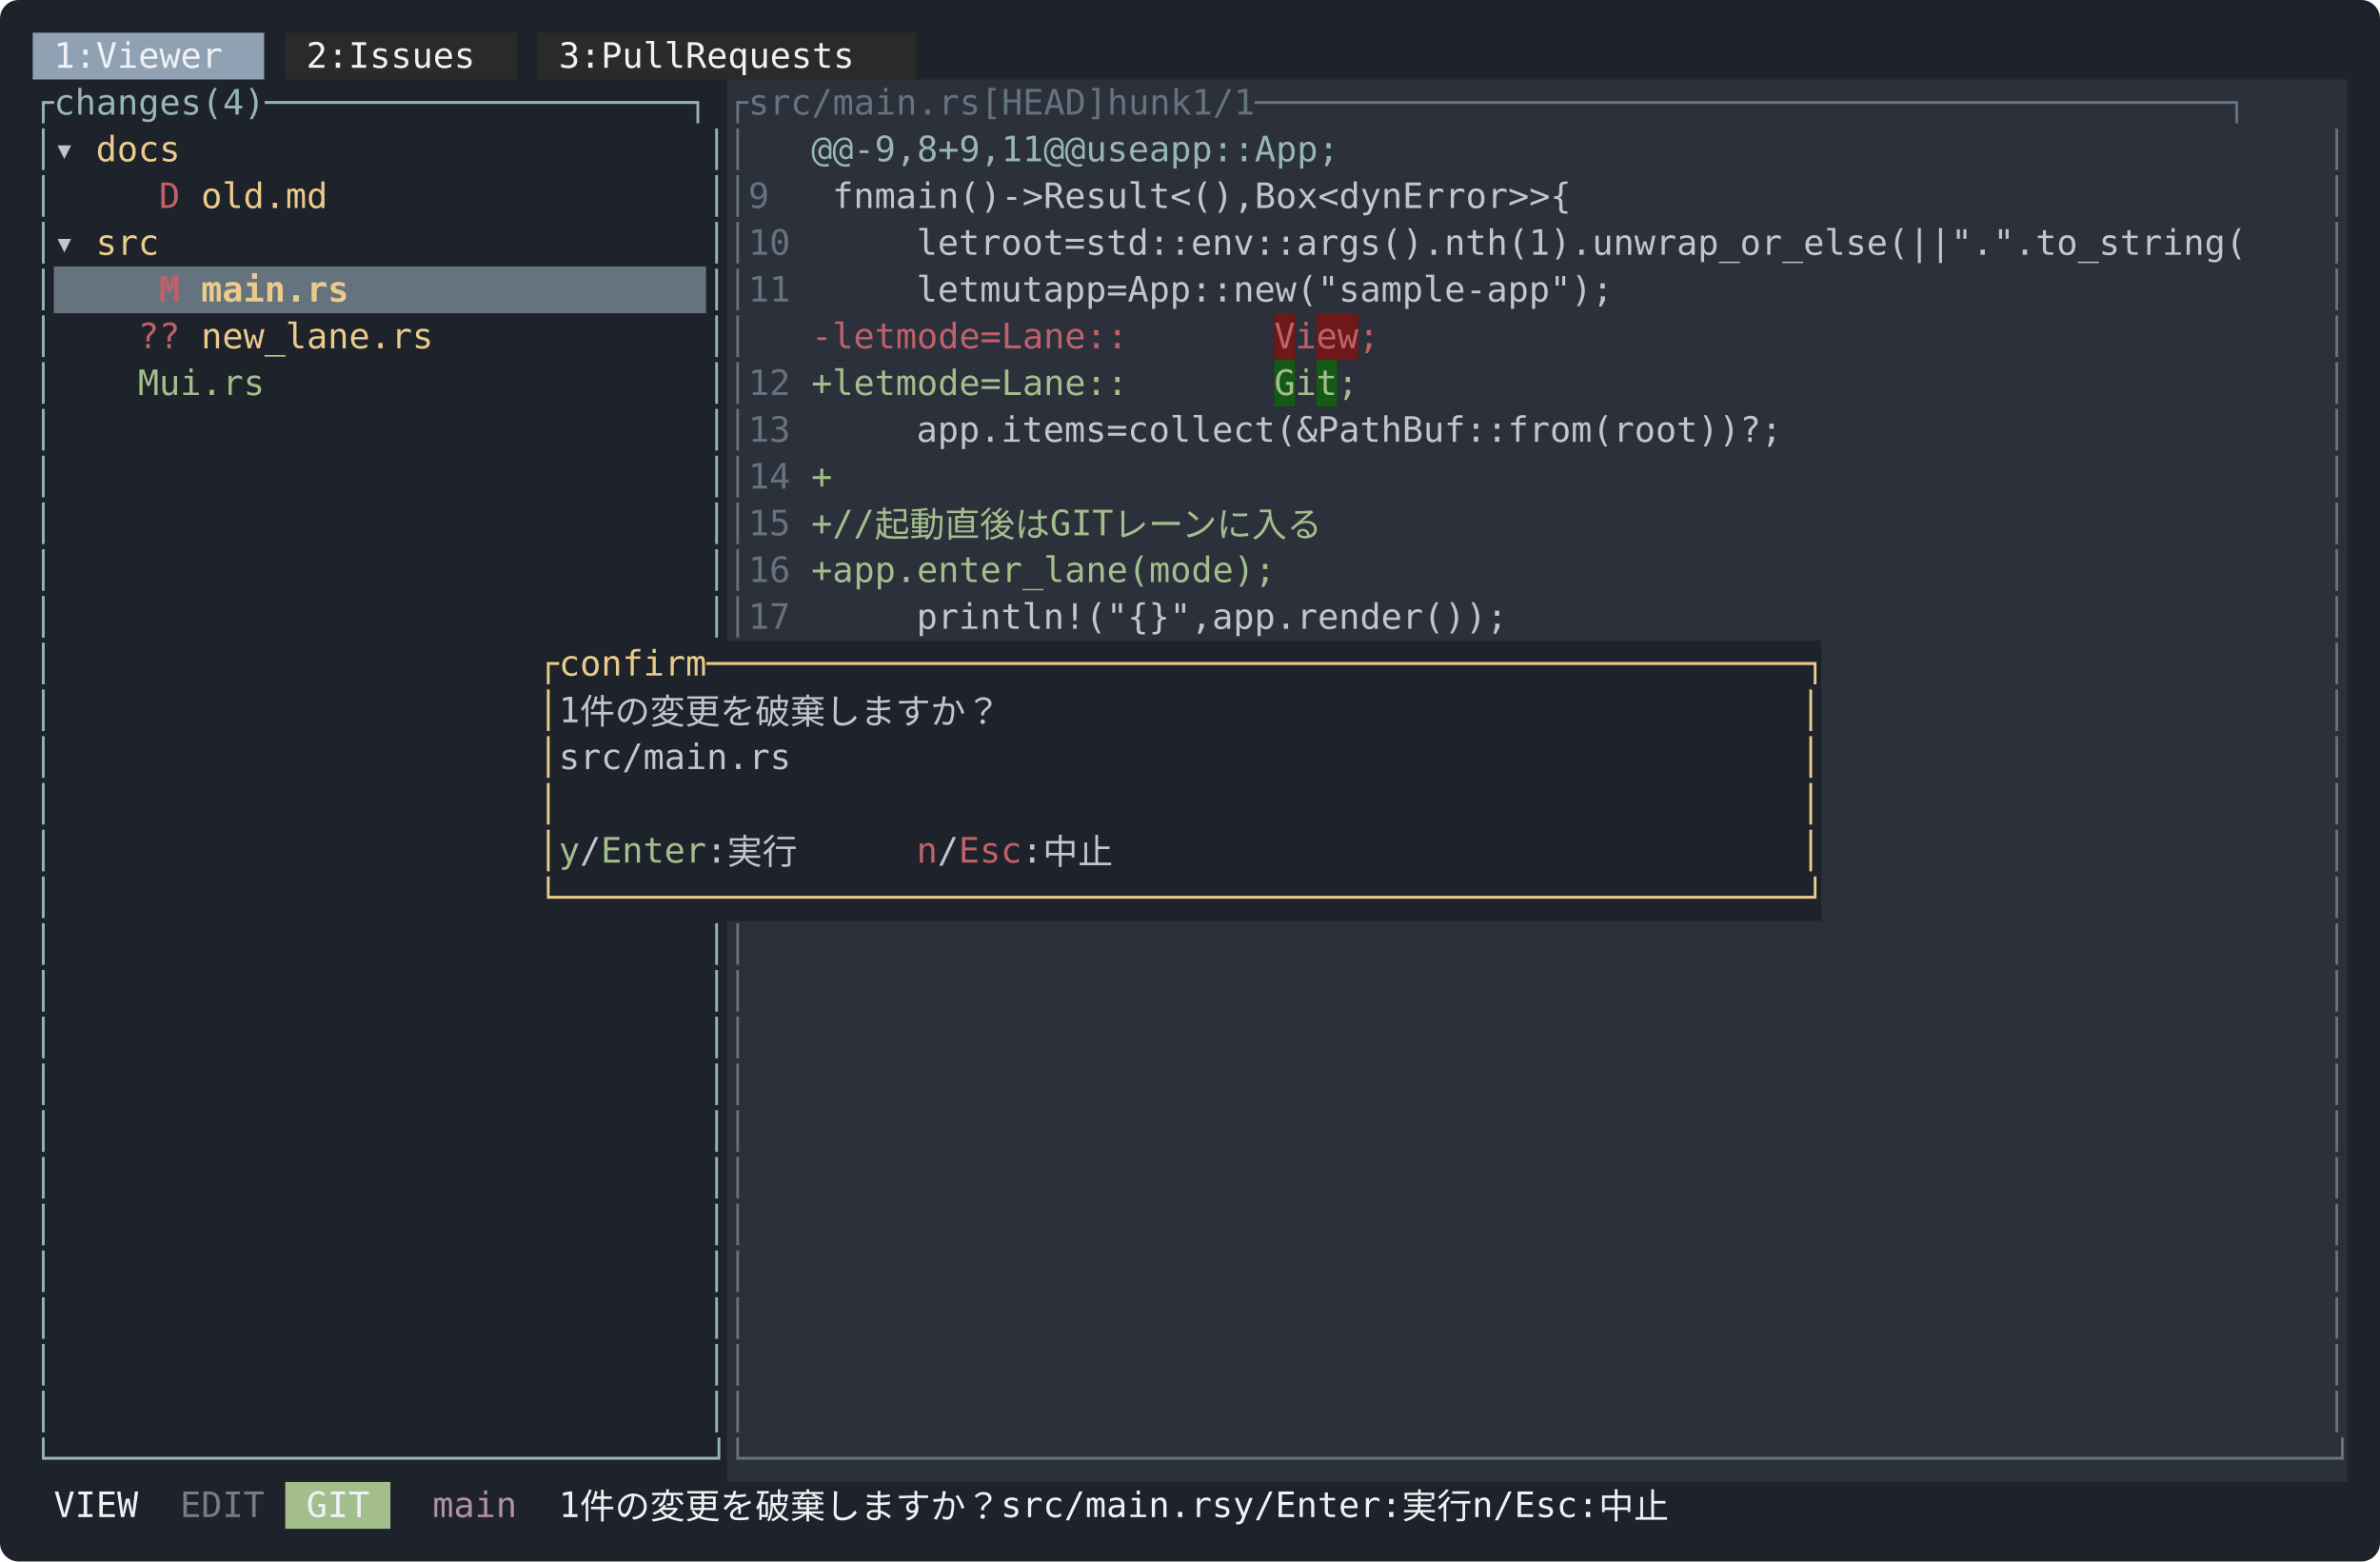
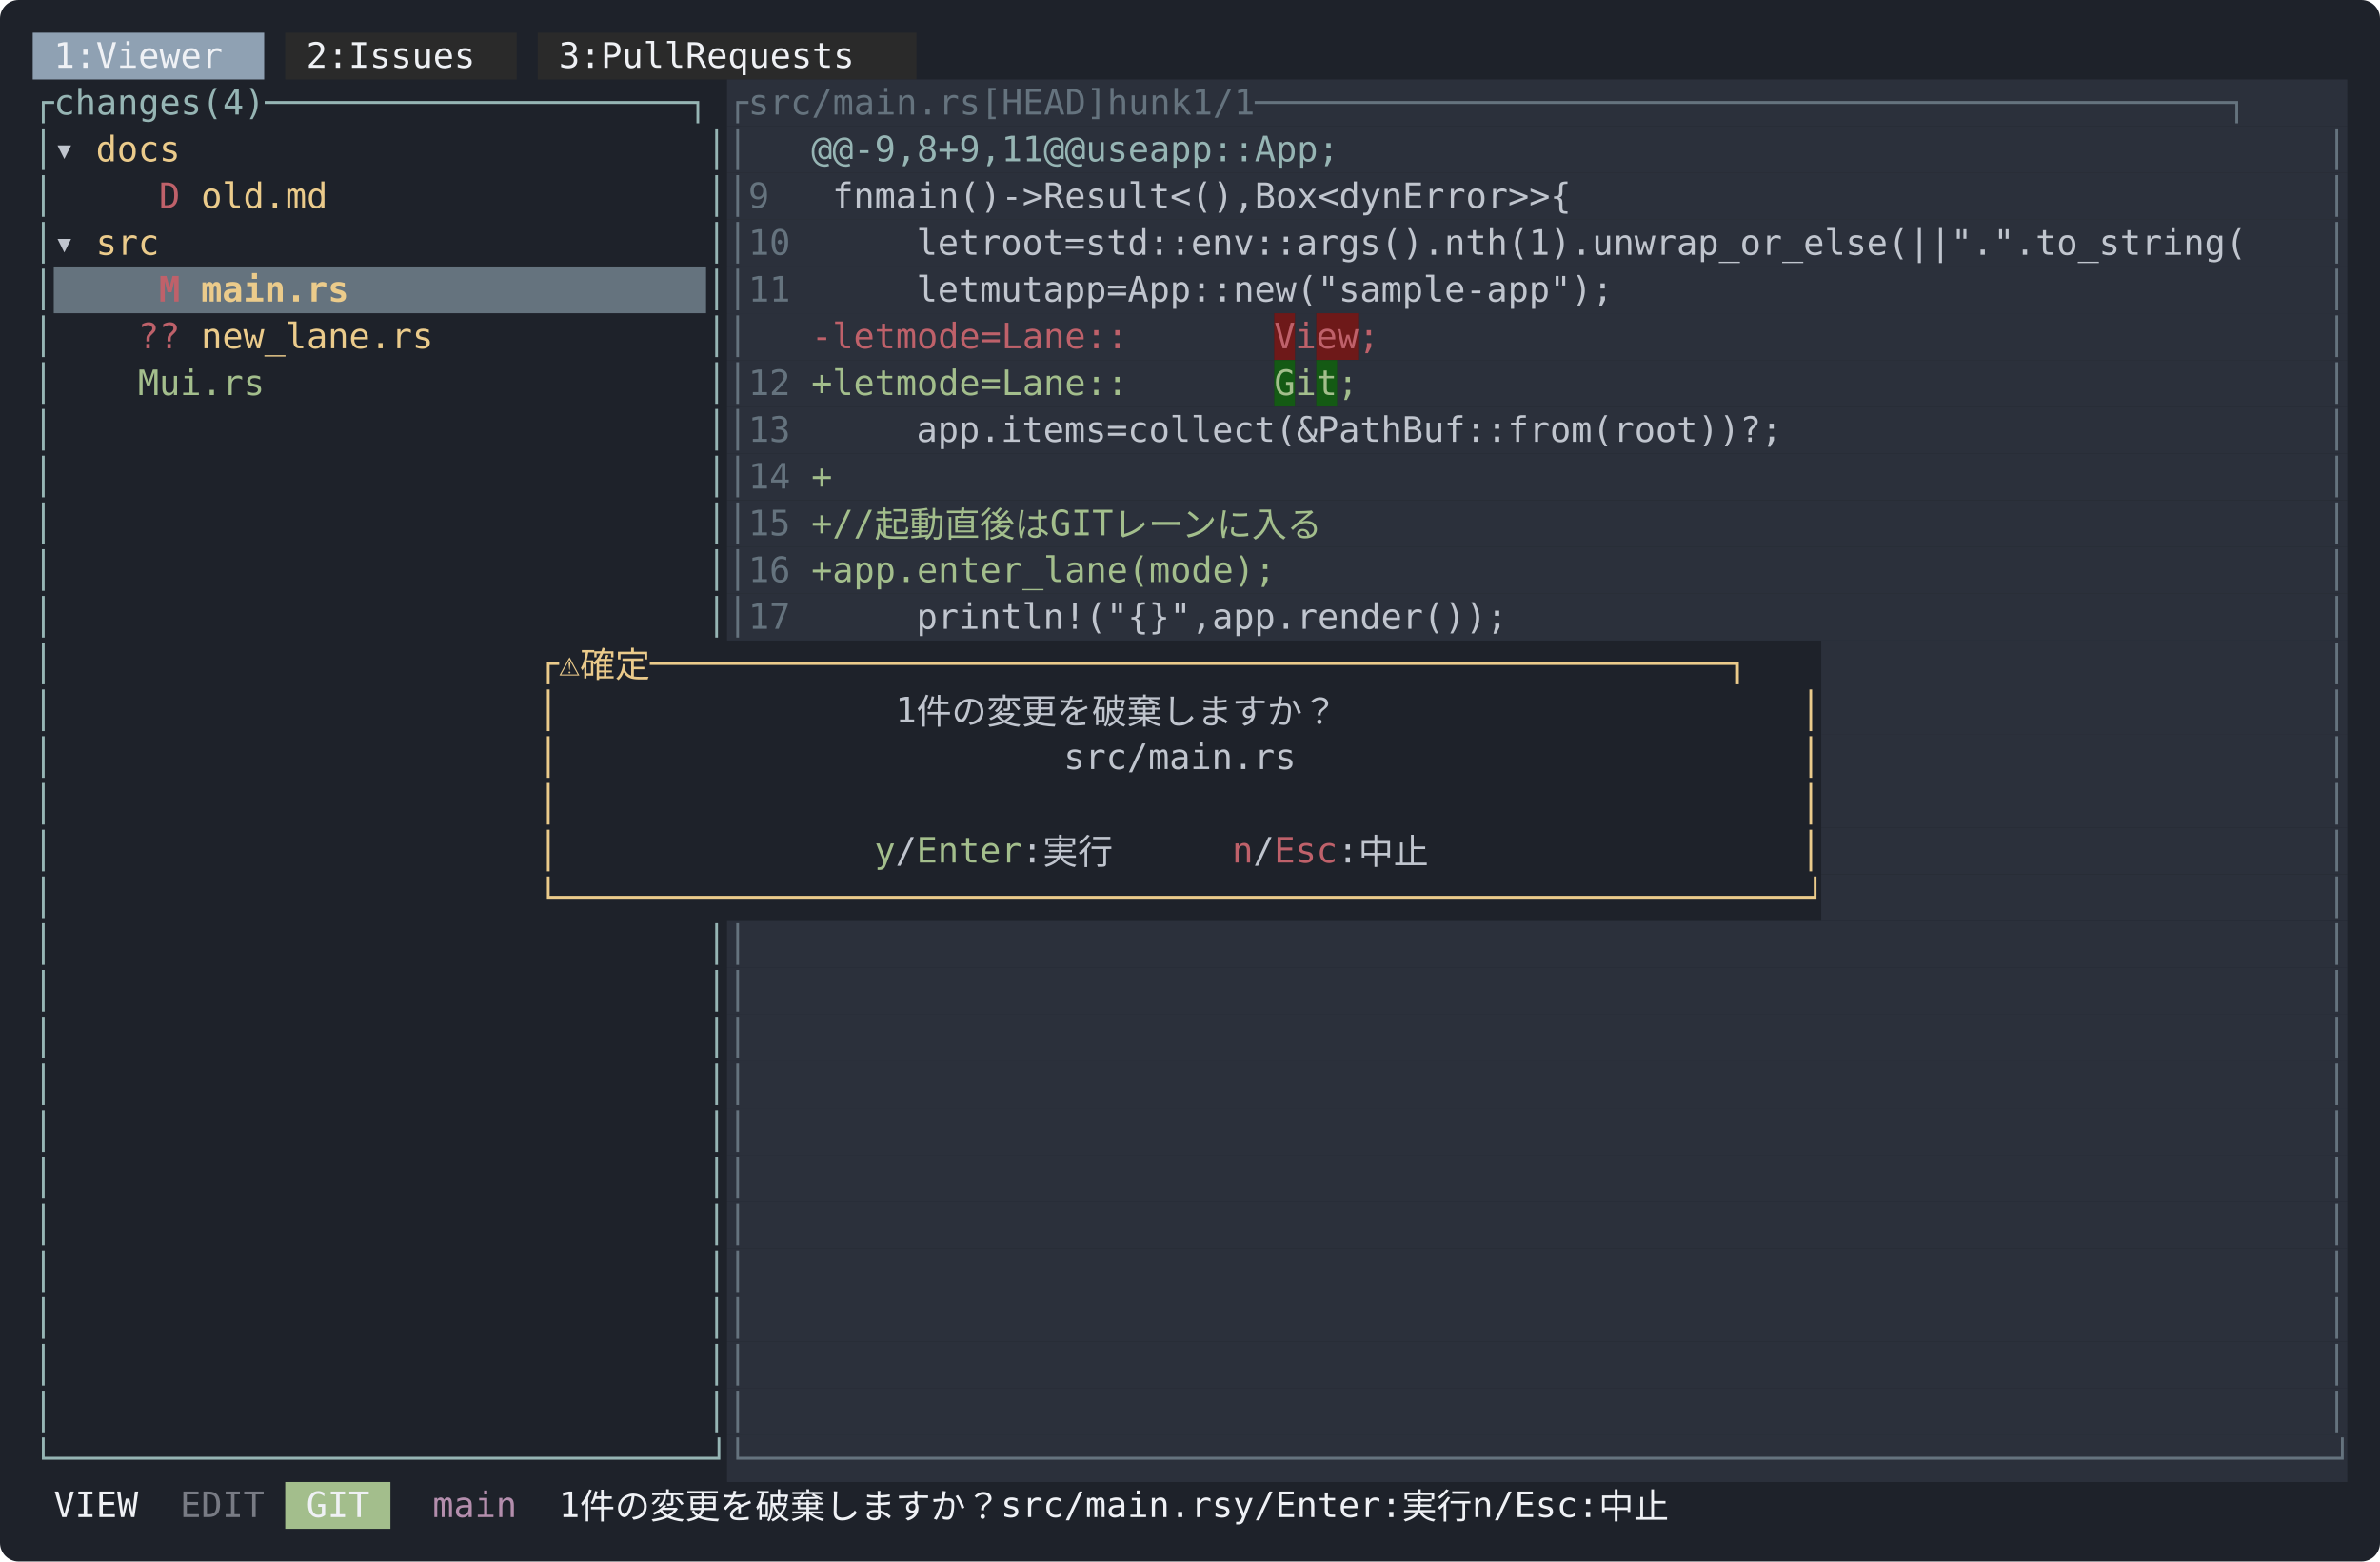
<svg xmlns="http://www.w3.org/2000/svg" width="1018" height="668" viewBox="0 0 1018 668" font-family="ui-monospace, SFMono-Regular, Menlo, Consolas, 'DejaVu Sans Mono', monospace" font-size="15">
  <rect width="1018" height="668" rx="8" fill="#1e222a" />
  <rect x="14" y="14" width="99" height="20" fill="#8fa1b3" />
  <rect x="122" y="14" width="99" height="20" fill="#2a2a2a" />
  <rect x="230" y="14" width="162" height="20" fill="#2a2a2a" />
  <text x="23 32 50 59 68 77 86 95" y="29" fill="#eff1f5">1:Viewer</text>
  <text x="131 140 158 167 176 185 194 203" y="29" fill="#eff1f5">2:Issues</text>
  <text x="239 248 266 275 284 293 311 320 329 338 347 356 365 374" y="29" fill="#eff1f5">3:PullRequests</text>
  <rect x="311" y="34" width="693" height="20" fill="#2b303b" />
  <text x="14 23 32 41 50 59 68 77 95 104 113 122 131 140 149 158 167 176 185 194 203 212 221 230 239 248 257 266 275 284 293 302" y="49" fill="#96b5b4">┌changes(4)────────────────────┐</text>
  <text x="311 320 329 338 347 356 365 374 383 392 401 410 437 446 455 464 473 482 509 518 527 536 554 563 572 581 590 599 608 617 626 635 644 653 662 671 680 689 698 707 716 725 734 743 752 761 770 779 788 797 806 815 824 833 842 851 860 869 878 887 896 905 914 923 932 941 950 959 968 977 986 995" y="49" fill="#65737e">┌src/main.rs[HEAD]hunk1/1──────────────────────────────────────────────┐</text>
  <rect x="311" y="54" width="693" height="20" fill="#2b303b" />
  <text x="14" y="69" fill="#96b5b4">│</text>
  <text x="23" y="69" fill="#c0c5ce">▾</text>
  <text x="41 50 59 68" y="69" fill="#ebcb8b">docs</text>
  <text x="302" y="69" fill="#96b5b4">│</text>
  <text x="311" y="69" fill="#65737e">│</text>
  <text x="347 356 374 383 392 401 419 428 437 446 455 473 482 500 509 518 536 545 554 563 572 581 590 599 608" y="69" fill="#96b5b4">@@-9,8+9,11@@useapp::App;</text>
  <text x="995" y="69" fill="#65737e">│</text>
  <rect x="311" y="74" width="693" height="20" fill="#2b303b" />
  <text x="14" y="89" fill="#96b5b4">│</text>
  <text x="68" y="89" fill="#bf616a">D</text>
  <text x="86 95 104 113 122 131" y="89" fill="#ebcb8b">old.md</text>
  <text x="302" y="89" fill="#96b5b4">│</text>
  <text x="311 329" y="89" fill="#65737e">│9</text>
  <text x="356 365 383 392 401 410 419 428 446 455 473 482 491 500 509 518 527 536 545 554 572 581 590 599 608 617 626 644 653 662 671 680 689 698 716" y="89" fill="#c0c5ce">fnmain()-&gt;Result&lt;(),Box&lt;dynError&gt;&gt;{</text>
  <text x="995" y="89" fill="#65737e">│</text>
  <rect x="311" y="94" width="693" height="20" fill="#2b303b" />
  <text x="14" y="109" fill="#96b5b4">│</text>
  <text x="23" y="109" fill="#c0c5ce">▾</text>
  <text x="41 50 59" y="109" fill="#ebcb8b">src</text>
  <text x="302" y="109" fill="#96b5b4">│</text>
  <text x="311 320 329" y="109" fill="#65737e">│10</text>
  <text x="392 401 410 428 437 446 455 473 491 500 509 518 527 536 545 554 563 572 581 590 599 608 617 626 635 644 653 662 671 680 689 698 707 716 725 734 743 752 761 770 779 788 797 806 815 824 833 842 851 869 878 887 896 905 914 923 932 941 950 959 968 977 986" y="109" fill="#c0c5ce">letroot=std::env::args().nth(1).unwrap_or_else(||".".to_string(</text>
  <text x="995" y="109" fill="#65737e">│</text>
  <rect x="23" y="114" width="279" height="20" fill="#65737e" />
  <rect x="311" y="114" width="693" height="20" fill="#2b303b" />
  <text x="14" y="129" fill="#96b5b4">│</text>
  <text x="68" y="129" fill="#bf616a" font-weight="bold">M</text>
  <text x="86 95 104 113 122 131 140" y="129" fill="#ebcb8b" font-weight="bold">main.rs</text>
  <text x="302" y="129" fill="#96b5b4">│</text>
  <text x="311 320 329" y="129" fill="#65737e">│11</text>
  <text x="392 401 410 428 437 446 464 473 482 500 518 527 536 545 554 563 572 581 590 599 608 617 626 635 644 653 662 671 680 689 698 707 716" y="129" fill="#c0c5ce">letmutapp=App::new("sample-app");</text>
  <text x="995" y="129" fill="#65737e">│</text>
  <rect x="311" y="134" width="234" height="20" fill="#2b303b" />
  <rect x="545" y="134" width="9" height="20" fill="#6e1919" />
  <rect x="554" y="134" width="9" height="20" fill="#2b303b" />
  <rect x="563" y="134" width="18" height="20" fill="#6e1919" />
  <rect x="581" y="134" width="423" height="20" fill="#2b303b" />
  <text x="14" y="149" fill="#96b5b4">│</text>
  <text x="59 68" y="149" fill="#bf616a">??</text>
  <text x="86 95 104 113 122 131 140 149 158 167 176" y="149" fill="#ebcb8b">new_lane.rs</text>
  <text x="302" y="149" fill="#96b5b4">│</text>
  <text x="311" y="149" fill="#65737e">│</text>
  <text x="347 392 401 410 428 437 446 455 473 491 500 509 518 527 536" y="149" fill="#bf616a">-letmode=Lane::</text>
  <text x="545" y="149" fill="#bf616a">V</text>
  <text x="554" y="149" fill="#bf616a">i</text>
  <text x="563 572" y="149" fill="#bf616a">ew</text>
  <text x="581" y="149" fill="#bf616a">;</text>
  <text x="995" y="149" fill="#65737e">│</text>
  <rect x="311" y="154" width="234" height="20" fill="#2b303b" />
  <rect x="545" y="154" width="9" height="20" fill="#145a14" />
  <rect x="554" y="154" width="9" height="20" fill="#2b303b" />
  <rect x="563" y="154" width="9" height="20" fill="#145a14" />
  <rect x="572" y="154" width="432" height="20" fill="#2b303b" />
  <text x="14" y="169" fill="#96b5b4">│</text>
  <text x="59 86 95 104 113 122" y="169" fill="#a3be8c">Mui.rs</text>
  <text x="302" y="169" fill="#96b5b4">│</text>
  <text x="311 320 329" y="169" fill="#65737e">│12</text>
  <text x="347 392 401 410 428 437 446 455 473 491 500 509 518 527 536" y="169" fill="#a3be8c">+letmode=Lane::</text>
  <text x="545" y="169" fill="#a3be8c">G</text>
  <text x="554" y="169" fill="#a3be8c">i</text>
  <text x="563" y="169" fill="#a3be8c">t</text>
  <text x="572" y="169" fill="#a3be8c">;</text>
  <text x="995" y="169" fill="#65737e">│</text>
  <rect x="311" y="174" width="693" height="20" fill="#2b303b" />
  <text x="14" y="189" fill="#96b5b4">│</text>
  <text x="302" y="189" fill="#96b5b4">│</text>
  <text x="311 320 329" y="189" fill="#65737e">│13</text>
  <text x="392 401 410 419 428 437 446 455 464 482 500 509 518 527 536 545 554 563 572 581 590 599 608 617 626 635 644 653 662 671 680 689 698 707 716 725 734 743 752 761 770" y="189" fill="#c0c5ce">app.items=collect(&amp;PathBuf::from(root))?;</text>
  <text x="995" y="189" fill="#65737e">│</text>
  <rect x="311" y="194" width="693" height="20" fill="#2b303b" />
  <text x="14" y="209" fill="#96b5b4">│</text>
  <text x="302" y="209" fill="#96b5b4">│</text>
  <text x="311 320 329" y="209" fill="#65737e">│14</text>
  <text x="347" y="209" fill="#a3be8c">+</text>
  <text x="995" y="209" fill="#65737e">│</text>
  <rect x="311" y="214" width="693" height="20" fill="#2b303b" />
  <text x="14" y="229" fill="#96b5b4">│</text>
  <text x="302" y="229" fill="#96b5b4">│</text>
  <text x="311 320 329" y="229" fill="#65737e">│15</text>
  <text x="347 392 401 419 437 455 473 491 518 527 536 554 572 590 608 626 644" y="229" fill="#a3be8c">+//起動直後はGITレーンに入る</text>
  <text x="995" y="229" fill="#65737e">│</text>
  <rect x="311" y="234" width="693" height="20" fill="#2b303b" />
  <text x="14" y="249" fill="#96b5b4">│</text>
  <text x="302" y="249" fill="#96b5b4">│</text>
  <text x="311 320 329" y="249" fill="#65737e">│16</text>
  <text x="347 392 401 410 419 428 437 446 455 464 473 482 491 500 509 518 527 536 545 554 563 572" y="249" fill="#a3be8c">+app.enter_lane(mode);</text>
  <text x="995" y="249" fill="#65737e">│</text>
  <rect x="311" y="254" width="693" height="20" fill="#2b303b" />
  <text x="14" y="269" fill="#96b5b4">│</text>
  <text x="302" y="269" fill="#96b5b4">│</text>
  <text x="311 320 329" y="269" fill="#65737e">│17</text>
  <text x="392 401 410 419 428 437 446 455 464 473 482 491 500 509 527 536 545 554 563 572 581 590 599 608 617 626 635 644" y="269" fill="#c0c5ce">println!("{}",app.render());</text>
  <text x="995" y="269" fill="#65737e">│</text>
  <rect x="779" y="274" width="225" height="20" fill="#2b303b" />
  <text x="14" y="289" fill="#96b5b4">│</text>
-   <text x="230 239 248 257 266 275 284 293 302 311 320 329 338 347 356 365 374 383 392 401 410 419 428 437 446 455 464 473 482 491 500 509 518 527 536 545 554 563 572 581 590 599 608 617 626 635 644 653 662 671 680 689 698 707 716 725 734 743 752 761 770" y="289" fill="#ebcb8b">┌confirm────────────────────────────────────────────────────┐</text>
+   <text x="230 248 266 284 311 320 329 338 347 356 365 374 383 392 401 410 419 428 437 446 455 464 473 482 491 500 509 518 527 536 545 554 563 572 581 590 599 608 617 626 635 644 653 662 671 680 689 698 707 716 725 734 743 752 761 770" y="289" fill="#ebcb8b">┌⚠確定───────────────────────────────────────────────────┐</text>
  <text x="995" y="289" fill="#65737e">│</text>
  <rect x="779" y="294" width="225" height="20" fill="#2b303b" />
  <text x="14" y="309" fill="#96b5b4">│</text>
  <text x="230" y="309" fill="#ebcb8b">│</text>
-   <text x="239 257 275 293 311 329 347 365 383 401 419 437 455" y="309" fill="#c0c5ce">1件の変更を破棄しますか？</text>
+   <text x="383 401 419 437 455 473 491 509 527 545 563 581 599" y="309" fill="#c0c5ce">1件の変更を破棄しますか？</text>
  <text x="770" y="309" fill="#ebcb8b">│</text>
  <text x="995" y="309" fill="#65737e">│</text>
  <rect x="779" y="314" width="225" height="20" fill="#2b303b" />
  <text x="14" y="329" fill="#96b5b4">│</text>
  <text x="230" y="329" fill="#ebcb8b">│</text>
-   <text x="239 248 257 266 275 284 293 302 311 320 329" y="329" fill="#c0c5ce">src/main.rs</text>
+   <text x="455 464 473 482 491 500 509 518 527 536 545" y="329" fill="#c0c5ce">src/main.rs</text>
  <text x="770" y="329" fill="#ebcb8b">│</text>
  <text x="995" y="329" fill="#65737e">│</text>
  <rect x="779" y="334" width="225" height="20" fill="#2b303b" />
  <text x="14" y="349" fill="#96b5b4">│</text>
  <text x="230" y="349" fill="#ebcb8b">│</text>
  <text x="770" y="349" fill="#ebcb8b">│</text>
  <text x="995" y="349" fill="#65737e">│</text>
  <rect x="779" y="354" width="225" height="20" fill="#2b303b" />
  <text x="14" y="369" fill="#96b5b4">│</text>
  <text x="230" y="369" fill="#ebcb8b">│</text>
-   <text x="239" y="369" fill="#a3be8c">y</text>
-   <text x="248" y="369" fill="#c0c5ce">/</text>
-   <text x="257 266 275 284 293" y="369" fill="#a3be8c">Enter</text>
-   <text x="302 320 338" y="369" fill="#c0c5ce">:実行</text>
-   <text x="392" y="369" fill="#bf616a">n</text>
-   <text x="401" y="369" fill="#c0c5ce">/</text>
-   <text x="410 419 428" y="369" fill="#bf616a">Esc</text>
-   <text x="437 455 473" y="369" fill="#c0c5ce">:中止</text>
+   <text x="374" y="369" fill="#a3be8c">y</text>
+   <text x="383" y="369" fill="#c0c5ce">/</text>
+   <text x="392 401 410 419 428" y="369" fill="#a3be8c">Enter</text>
+   <text x="437 455 473" y="369" fill="#c0c5ce">:実行</text>
+   <text x="527" y="369" fill="#bf616a">n</text>
+   <text x="536" y="369" fill="#c0c5ce">/</text>
+   <text x="545 554 563" y="369" fill="#bf616a">Esc</text>
+   <text x="572 590 608" y="369" fill="#c0c5ce">:中止</text>
  <text x="770" y="369" fill="#ebcb8b">│</text>
  <text x="995" y="369" fill="#65737e">│</text>
  <rect x="779" y="374" width="225" height="20" fill="#2b303b" />
  <text x="14" y="389" fill="#96b5b4">│</text>
  <text x="230 239 248 257 266 275 284 293 302 311 320 329 338 347 356 365 374 383 392 401 410 419 428 437 446 455 464 473 482 491 500 509 518 527 536 545 554 563 572 581 590 599 608 617 626 635 644 653 662 671 680 689 698 707 716 725 734 743 752 761 770" y="389" fill="#ebcb8b">└───────────────────────────────────────────────────────────┘</text>
  <text x="995" y="389" fill="#65737e">│</text>
  <rect x="311" y="394" width="693" height="20" fill="#2b303b" />
  <text x="14" y="409" fill="#96b5b4">│</text>
  <text x="302" y="409" fill="#96b5b4">│</text>
  <text x="311" y="409" fill="#65737e">│</text>
  <text x="995" y="409" fill="#65737e">│</text>
  <rect x="311" y="414" width="693" height="20" fill="#2b303b" />
  <text x="14" y="429" fill="#96b5b4">│</text>
  <text x="302" y="429" fill="#96b5b4">│</text>
  <text x="311" y="429" fill="#65737e">│</text>
  <text x="995" y="429" fill="#65737e">│</text>
  <rect x="311" y="434" width="693" height="20" fill="#2b303b" />
  <text x="14" y="449" fill="#96b5b4">│</text>
  <text x="302" y="449" fill="#96b5b4">│</text>
  <text x="311" y="449" fill="#65737e">│</text>
  <text x="995" y="449" fill="#65737e">│</text>
  <rect x="311" y="454" width="693" height="20" fill="#2b303b" />
  <text x="14" y="469" fill="#96b5b4">│</text>
  <text x="302" y="469" fill="#96b5b4">│</text>
  <text x="311" y="469" fill="#65737e">│</text>
  <text x="995" y="469" fill="#65737e">│</text>
  <rect x="311" y="474" width="693" height="20" fill="#2b303b" />
  <text x="14" y="489" fill="#96b5b4">│</text>
  <text x="302" y="489" fill="#96b5b4">│</text>
  <text x="311" y="489" fill="#65737e">│</text>
  <text x="995" y="489" fill="#65737e">│</text>
  <rect x="311" y="494" width="693" height="20" fill="#2b303b" />
  <text x="14" y="509" fill="#96b5b4">│</text>
  <text x="302" y="509" fill="#96b5b4">│</text>
  <text x="311" y="509" fill="#65737e">│</text>
  <text x="995" y="509" fill="#65737e">│</text>
  <rect x="311" y="514" width="693" height="20" fill="#2b303b" />
  <text x="14" y="529" fill="#96b5b4">│</text>
  <text x="302" y="529" fill="#96b5b4">│</text>
  <text x="311" y="529" fill="#65737e">│</text>
  <text x="995" y="529" fill="#65737e">│</text>
  <rect x="311" y="534" width="693" height="20" fill="#2b303b" />
  <text x="14" y="549" fill="#96b5b4">│</text>
  <text x="302" y="549" fill="#96b5b4">│</text>
  <text x="311" y="549" fill="#65737e">│</text>
  <text x="995" y="549" fill="#65737e">│</text>
  <rect x="311" y="554" width="693" height="20" fill="#2b303b" />
  <text x="14" y="569" fill="#96b5b4">│</text>
  <text x="302" y="569" fill="#96b5b4">│</text>
  <text x="311" y="569" fill="#65737e">│</text>
  <text x="995" y="569" fill="#65737e">│</text>
  <rect x="311" y="574" width="693" height="20" fill="#2b303b" />
  <text x="14" y="589" fill="#96b5b4">│</text>
  <text x="302" y="589" fill="#96b5b4">│</text>
  <text x="311" y="589" fill="#65737e">│</text>
  <text x="995" y="589" fill="#65737e">│</text>
  <rect x="311" y="594" width="693" height="20" fill="#2b303b" />
  <text x="14" y="609" fill="#96b5b4">│</text>
  <text x="302" y="609" fill="#96b5b4">│</text>
  <text x="311" y="609" fill="#65737e">│</text>
  <text x="995" y="609" fill="#65737e">│</text>
  <rect x="311" y="614" width="693" height="20" fill="#2b303b" />
  <text x="14 23 32 41 50 59 68 77 86 95 104 113 122 131 140 149 158 167 176 185 194 203 212 221 230 239 248 257 266 275 284 293 302" y="629" fill="#96b5b4">└───────────────────────────────┘</text>
  <text x="311 320 329 338 347 356 365 374 383 392 401 410 419 428 437 446 455 464 473 482 491 500 509 518 527 536 545 554 563 572 581 590 599 608 617 626 635 644 653 662 671 680 689 698 707 716 725 734 743 752 761 770 779 788 797 806 815 824 833 842 851 860 869 878 887 896 905 914 923 932 941 950 959 968 977 986 995" y="629" fill="#65737e">└───────────────────────────────────────────────────────────────────────────┘</text>
  <rect x="122" y="634" width="45" height="20" fill="#a3be8c" />
  <text x="23 32 41 50" y="649" fill="#eff1f5">VIEW</text>
  <text x="77 86 95 104" y="649" fill="#c0c5ce" fill-opacity="0.55">EDIT</text>
  <text x="131 140 149" y="649" fill="#eff1f5">GIT</text>
  <text x="185 194 203 212" y="649" fill="#b48ead">main</text>
-   <text x="239 257 275 293 311 329 347 365 383 401 419 437 455 473 482 491 500 509 518 527 536 545 554 563 590 599 608 617 626 635 644 653 671 689 725 734 743 752 761 770 788 806" y="649" fill="#eff1f5">1件の変更を破棄しますか？src/main.rsy/Enter:実行n/Esc:中止</text>
+   <text x="239 257 275 293 311 329 347 365 383 401 419 437 455 482 491 500 509 518 527 536 545 554 563 572 599 608 617 626 635 644 653 662 680 698 734 743 752 761 770 779 797 815" y="649" fill="#eff1f5">1件の変更を破棄しますか？src/main.rsy/Enter:実行n/Esc:中止</text>
</svg>
